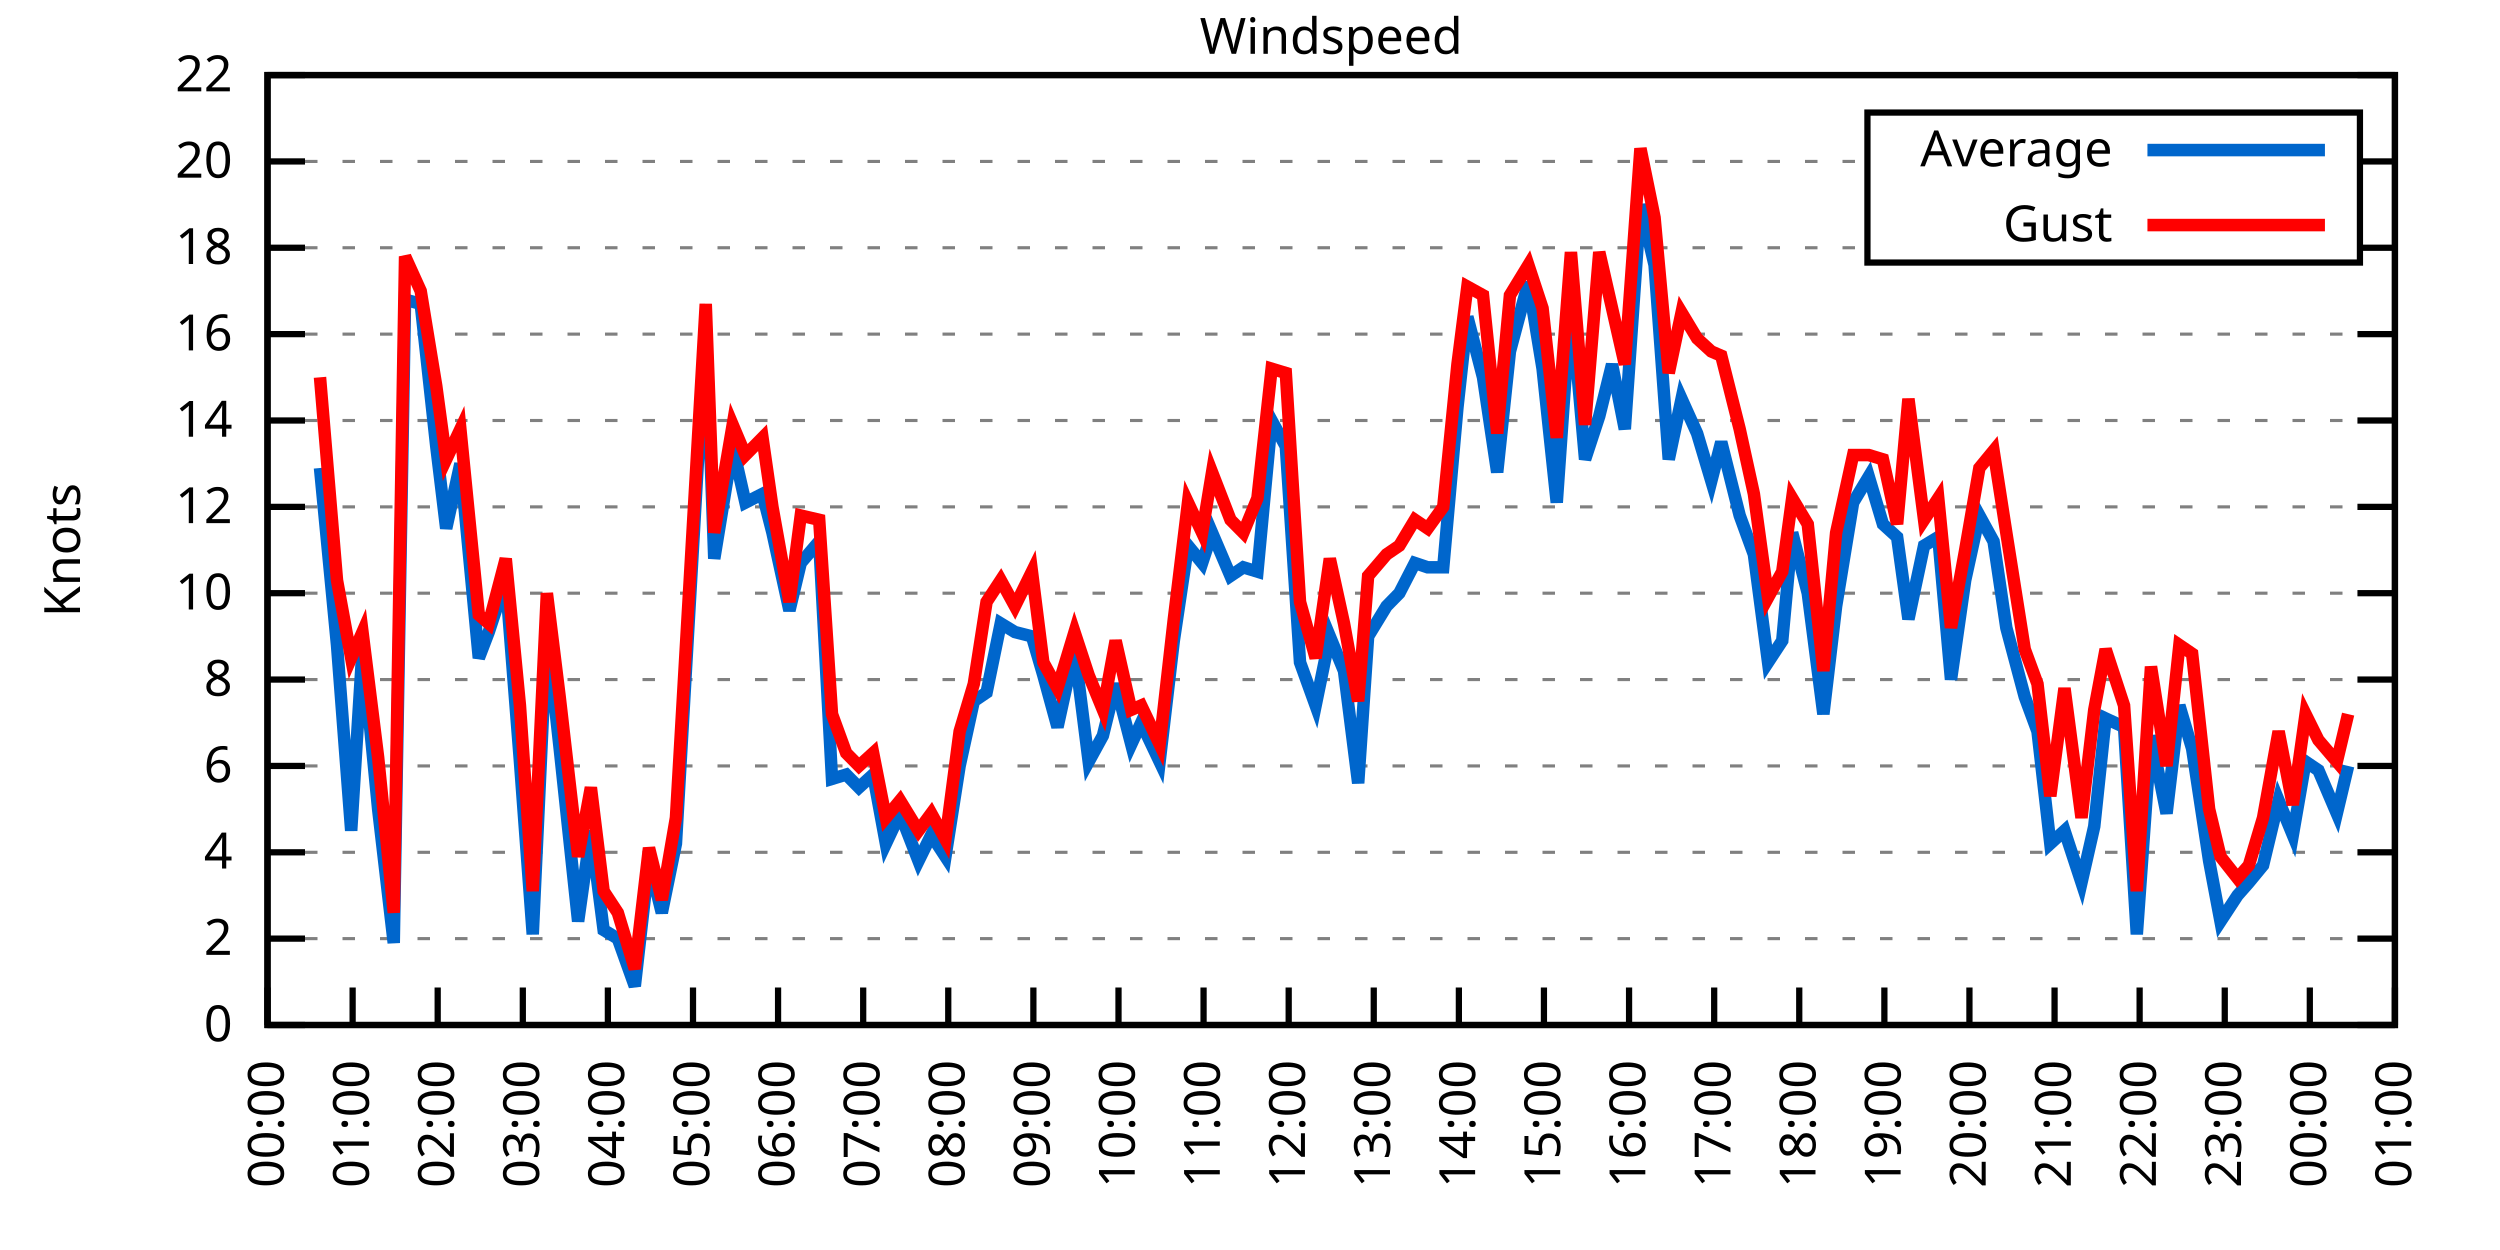
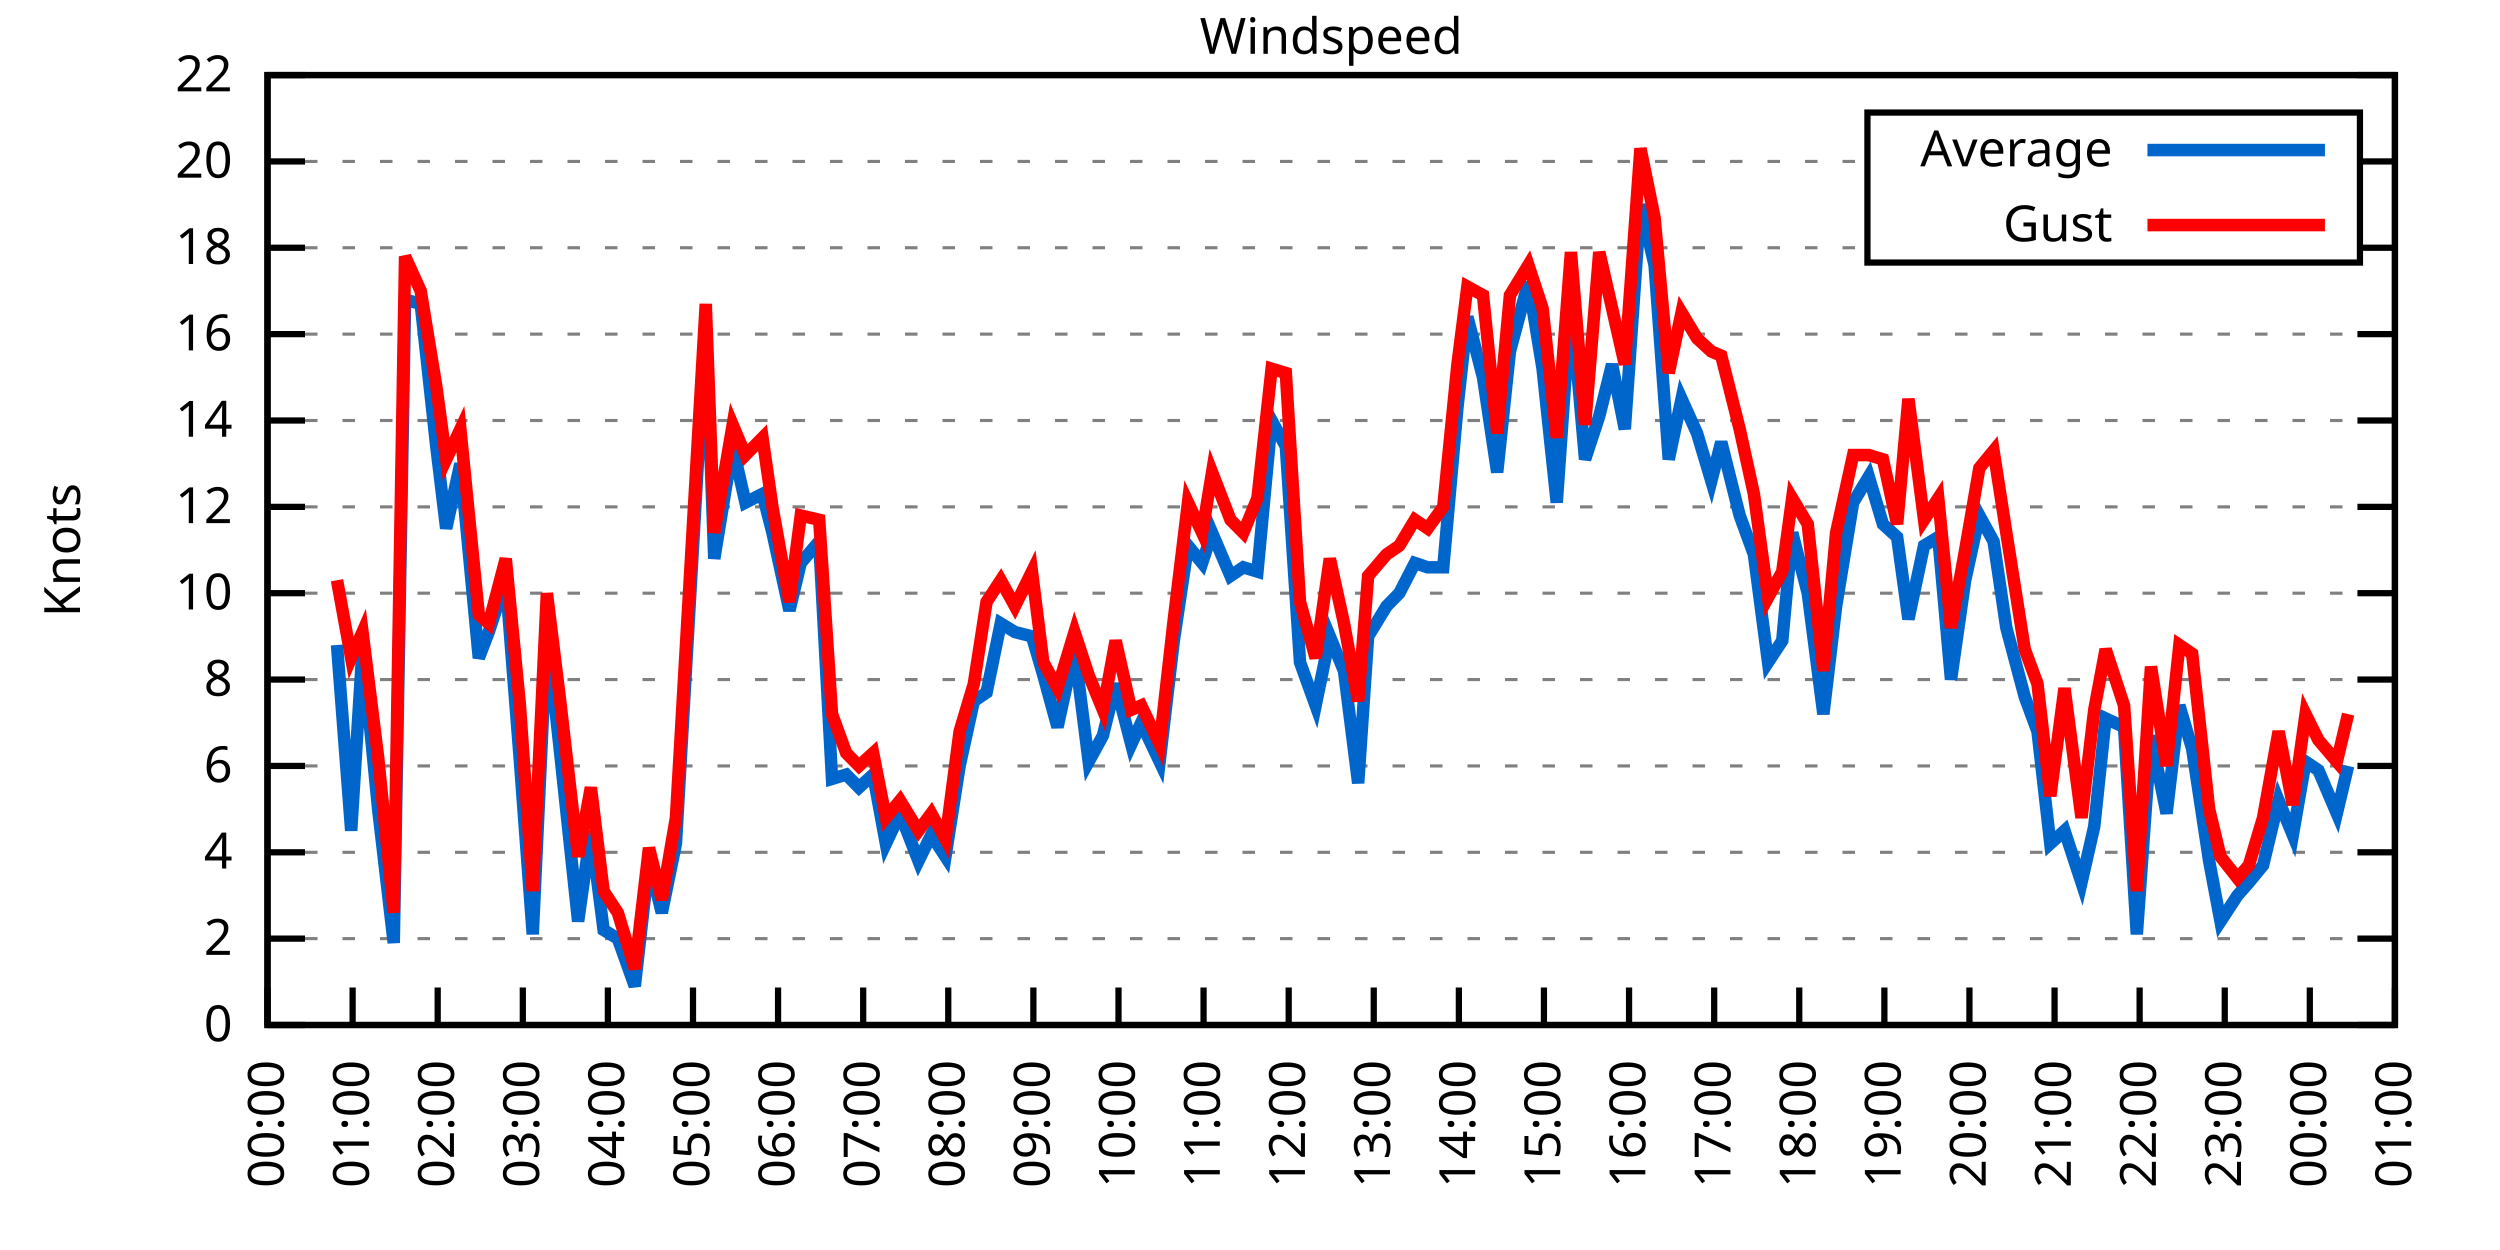
<svg xmlns="http://www.w3.org/2000/svg" xmlns:xlink="http://www.w3.org/1999/xlink" width="400" height="200" viewBox="0 0 400 200">
  <g id="gnuplot_canvas">
    <rect x="0" y="0" width="400" height="200" fill="none" />
    <defs>
      <circle id="gpDot" r="0.5" stroke-width="0.5" stroke="currentColor" />
      <path id="gpPt0" stroke-width="0.333" stroke="currentColor" d="M-1,0 h2 M0,-1 v2" />
      <path id="gpPt1" stroke-width="0.333" stroke="currentColor" d="M-1,-1 L1,1 M1,-1 L-1,1" />
      <path id="gpPt2" stroke-width="0.333" stroke="currentColor" d="M-1,0 L1,0 M0,-1 L0,1 M-1,-1 L1,1 M-1,1 L1,-1" />
      <rect id="gpPt3" stroke-width="0.333" stroke="currentColor" x="-1" y="-1" width="2" height="2" />
      <rect id="gpPt4" stroke-width="0.333" stroke="currentColor" fill="currentColor" x="-1" y="-1" width="2" height="2" />
      <circle id="gpPt5" stroke-width="0.333" stroke="currentColor" cx="0" cy="0" r="1" />
      <use xlink:href="#gpPt5" id="gpPt6" fill="currentColor" stroke="none" />
      <path id="gpPt7" stroke-width="0.333" stroke="currentColor" d="M0,-1.33 L-1.33,0.67 L1.33,0.67 z" />
      <use xlink:href="#gpPt7" id="gpPt8" fill="currentColor" stroke="none" />
      <use xlink:href="#gpPt7" id="gpPt9" stroke="currentColor" transform="rotate(180)" />
      <use xlink:href="#gpPt9" id="gpPt10" fill="currentColor" stroke="none" />
      <use xlink:href="#gpPt3" id="gpPt11" stroke="currentColor" transform="rotate(45)" />
      <use xlink:href="#gpPt11" id="gpPt12" fill="currentColor" stroke="none" />
      <path id="gpPt13" stroke-width="0.333" stroke="currentColor" d="M0,1.330 L1.265,0.411 L0.782,-1.067 L-0.782,-1.076 L-1.265,0.411 z" />
      <use xlink:href="#gpPt13" id="gpPt14" fill="currentColor" stroke="none" />
      <filter id="textbox" filterUnits="objectBoundingBox" x="0" y="0" height="1" width="1">
        <feFlood flood-color="white" flood-opacity="1" result="bgnd" />
        <feComposite in="SourceGraphic" in2="bgnd" operator="atop" />
      </filter>
      <filter id="greybox" filterUnits="objectBoundingBox" x="0" y="0" height="1" width="1">
        <feFlood flood-color="lightgrey" flood-opacity="1" result="grey" />
        <feComposite in="SourceGraphic" in2="grey" operator="atop" />
      </filter>
    </defs>
    <g fill="none" color="white" stroke="currentColor" stroke-width="1.00" stroke-linecap="butt" stroke-linejoin="miter">
</g>
    <g fill="none" color="black" stroke="currentColor" stroke-width="1.00" stroke-linecap="butt" stroke-linejoin="miter">
      <g stroke="none" shape-rendering="crispEdges">
        <polygon fill="rgb(255, 255, 255)" points="42.80,164.00 383.18,164.00 383.18,12.02 42.80,12.02 " />
      </g>
    </g>
    <g fill="none" color="black" stroke="currentColor" stroke-width="1.00" stroke-linecap="butt" stroke-linejoin="miter">
</g>
    <g fill="none" color="black" stroke="black" stroke-width="0.50" stroke-linecap="butt" stroke-linejoin="miter">
</g>
    <g fill="none" color="gray" stroke="currentColor" stroke-width="0.50" stroke-linecap="butt" stroke-linejoin="miter">
      <path stroke="gray" stroke-dasharray="2,4" class="gridline" d="M42.80,164.00 L383.19,164.00  " />
    </g>
    <g fill="none" color="gray" stroke="gray" stroke-width="1.00" stroke-linecap="butt" stroke-linejoin="miter">
</g>
    <g fill="none" color="black" stroke="currentColor" stroke-width="1.00" stroke-linecap="butt" stroke-linejoin="miter">
      <path stroke="black" d="M42.80,164.00 L48.80,164.00 M383.19,164.00 L377.19,164.00  " />
      <g transform="translate(37.20,166.60)" stroke="none" fill="black" font-family="Sans" font-size="8.00" text-anchor="end">
        <text>
          <tspan font-family="Sans"> 0</tspan>
        </text>
      </g>
    </g>
    <g fill="none" color="black" stroke="currentColor" stroke-width="1.00" stroke-linecap="butt" stroke-linejoin="miter">
</g>
    <g fill="none" color="black" stroke="black" stroke-width="0.50" stroke-linecap="butt" stroke-linejoin="miter">
</g>
    <g fill="none" color="gray" stroke="currentColor" stroke-width="0.50" stroke-linecap="butt" stroke-linejoin="miter">
      <path stroke="gray" stroke-dasharray="2,4" class="gridline" d="M42.80,150.18 L383.19,150.18  " />
    </g>
    <g fill="none" color="gray" stroke="gray" stroke-width="1.00" stroke-linecap="butt" stroke-linejoin="miter">
</g>
    <g fill="none" color="black" stroke="currentColor" stroke-width="1.00" stroke-linecap="butt" stroke-linejoin="miter">
      <path stroke="black" d="M42.80,150.18 L48.80,150.18 M383.19,150.18 L377.19,150.18  " />
      <g transform="translate(37.20,152.78)" stroke="none" fill="black" font-family="Sans" font-size="8.00" text-anchor="end">
        <text>
          <tspan font-family="Sans"> 2</tspan>
        </text>
      </g>
    </g>
    <g fill="none" color="black" stroke="currentColor" stroke-width="1.00" stroke-linecap="butt" stroke-linejoin="miter">
</g>
    <g fill="none" color="black" stroke="black" stroke-width="0.50" stroke-linecap="butt" stroke-linejoin="miter">
</g>
    <g fill="none" color="gray" stroke="currentColor" stroke-width="0.50" stroke-linecap="butt" stroke-linejoin="miter">
      <path stroke="gray" stroke-dasharray="2,4" class="gridline" d="M42.80,136.37 L383.19,136.37  " />
    </g>
    <g fill="none" color="gray" stroke="gray" stroke-width="1.00" stroke-linecap="butt" stroke-linejoin="miter">
</g>
    <g fill="none" color="black" stroke="currentColor" stroke-width="1.00" stroke-linecap="butt" stroke-linejoin="miter">
      <path stroke="black" d="M42.80,136.37 L48.80,136.37 M383.19,136.37 L377.19,136.37  " />
      <g transform="translate(37.20,138.97)" stroke="none" fill="black" font-family="Sans" font-size="8.00" text-anchor="end">
        <text>
          <tspan font-family="Sans"> 4</tspan>
        </text>
      </g>
    </g>
    <g fill="none" color="black" stroke="currentColor" stroke-width="1.00" stroke-linecap="butt" stroke-linejoin="miter">
</g>
    <g fill="none" color="black" stroke="black" stroke-width="0.50" stroke-linecap="butt" stroke-linejoin="miter">
</g>
    <g fill="none" color="gray" stroke="currentColor" stroke-width="0.50" stroke-linecap="butt" stroke-linejoin="miter">
      <path stroke="gray" stroke-dasharray="2,4" class="gridline" d="M42.80,122.55 L383.19,122.55  " />
    </g>
    <g fill="none" color="gray" stroke="gray" stroke-width="1.00" stroke-linecap="butt" stroke-linejoin="miter">
</g>
    <g fill="none" color="black" stroke="currentColor" stroke-width="1.00" stroke-linecap="butt" stroke-linejoin="miter">
      <path stroke="black" d="M42.80,122.55 L48.80,122.55 M383.19,122.55 L377.19,122.55  " />
      <g transform="translate(37.20,125.15)" stroke="none" fill="black" font-family="Sans" font-size="8.00" text-anchor="end">
        <text>
          <tspan font-family="Sans"> 6</tspan>
        </text>
      </g>
    </g>
    <g fill="none" color="black" stroke="currentColor" stroke-width="1.00" stroke-linecap="butt" stroke-linejoin="miter">
</g>
    <g fill="none" color="black" stroke="black" stroke-width="0.50" stroke-linecap="butt" stroke-linejoin="miter">
</g>
    <g fill="none" color="gray" stroke="currentColor" stroke-width="0.50" stroke-linecap="butt" stroke-linejoin="miter">
      <path stroke="gray" stroke-dasharray="2,4" class="gridline" d="M42.80,108.73 L383.19,108.73  " />
    </g>
    <g fill="none" color="gray" stroke="gray" stroke-width="1.00" stroke-linecap="butt" stroke-linejoin="miter">
</g>
    <g fill="none" color="black" stroke="currentColor" stroke-width="1.00" stroke-linecap="butt" stroke-linejoin="miter">
      <path stroke="black" d="M42.80,108.73 L48.80,108.73 M383.19,108.73 L377.19,108.73  " />
      <g transform="translate(37.20,111.33)" stroke="none" fill="black" font-family="Sans" font-size="8.00" text-anchor="end">
        <text>
          <tspan font-family="Sans"> 8</tspan>
        </text>
      </g>
    </g>
    <g fill="none" color="black" stroke="currentColor" stroke-width="1.00" stroke-linecap="butt" stroke-linejoin="miter">
</g>
    <g fill="none" color="black" stroke="black" stroke-width="0.50" stroke-linecap="butt" stroke-linejoin="miter">
</g>
    <g fill="none" color="gray" stroke="currentColor" stroke-width="0.50" stroke-linecap="butt" stroke-linejoin="miter">
      <path stroke="gray" stroke-dasharray="2,4" class="gridline" d="M42.80,94.91 L383.19,94.91  " />
    </g>
    <g fill="none" color="gray" stroke="gray" stroke-width="1.00" stroke-linecap="butt" stroke-linejoin="miter">
</g>
    <g fill="none" color="black" stroke="currentColor" stroke-width="1.00" stroke-linecap="butt" stroke-linejoin="miter">
      <path stroke="black" d="M42.80,94.91 L48.80,94.91 M383.19,94.91 L377.19,94.91  " />
      <g transform="translate(37.20,97.51)" stroke="none" fill="black" font-family="Sans" font-size="8.00" text-anchor="end">
        <text>
          <tspan font-family="Sans"> 10</tspan>
        </text>
      </g>
    </g>
    <g fill="none" color="black" stroke="currentColor" stroke-width="1.00" stroke-linecap="butt" stroke-linejoin="miter">
</g>
    <g fill="none" color="black" stroke="black" stroke-width="0.50" stroke-linecap="butt" stroke-linejoin="miter">
</g>
    <g fill="none" color="gray" stroke="currentColor" stroke-width="0.50" stroke-linecap="butt" stroke-linejoin="miter">
      <path stroke="gray" stroke-dasharray="2,4" class="gridline" d="M42.80,81.10 L383.19,81.10  " />
    </g>
    <g fill="none" color="gray" stroke="gray" stroke-width="1.00" stroke-linecap="butt" stroke-linejoin="miter">
</g>
    <g fill="none" color="black" stroke="currentColor" stroke-width="1.00" stroke-linecap="butt" stroke-linejoin="miter">
      <path stroke="black" d="M42.80,81.10 L48.80,81.10 M383.19,81.10 L377.19,81.10  " />
      <g transform="translate(37.20,83.70)" stroke="none" fill="black" font-family="Sans" font-size="8.00" text-anchor="end">
        <text>
          <tspan font-family="Sans"> 12</tspan>
        </text>
      </g>
    </g>
    <g fill="none" color="black" stroke="currentColor" stroke-width="1.00" stroke-linecap="butt" stroke-linejoin="miter">
</g>
    <g fill="none" color="black" stroke="black" stroke-width="0.50" stroke-linecap="butt" stroke-linejoin="miter">
</g>
    <g fill="none" color="gray" stroke="currentColor" stroke-width="0.50" stroke-linecap="butt" stroke-linejoin="miter">
      <path stroke="gray" stroke-dasharray="2,4" class="gridline" d="M42.80,67.28 L383.19,67.28  " />
    </g>
    <g fill="none" color="gray" stroke="gray" stroke-width="1.00" stroke-linecap="butt" stroke-linejoin="miter">
</g>
    <g fill="none" color="black" stroke="currentColor" stroke-width="1.00" stroke-linecap="butt" stroke-linejoin="miter">
      <path stroke="black" d="M42.80,67.28 L48.80,67.28 M383.19,67.28 L377.19,67.28  " />
      <g transform="translate(37.20,69.88)" stroke="none" fill="black" font-family="Sans" font-size="8.00" text-anchor="end">
        <text>
          <tspan font-family="Sans"> 14</tspan>
        </text>
      </g>
    </g>
    <g fill="none" color="black" stroke="currentColor" stroke-width="1.00" stroke-linecap="butt" stroke-linejoin="miter">
</g>
    <g fill="none" color="black" stroke="black" stroke-width="0.50" stroke-linecap="butt" stroke-linejoin="miter">
</g>
    <g fill="none" color="gray" stroke="currentColor" stroke-width="0.50" stroke-linecap="butt" stroke-linejoin="miter">
      <path stroke="gray" stroke-dasharray="2,4" class="gridline" d="M42.80,53.46 L383.19,53.46  " />
    </g>
    <g fill="none" color="gray" stroke="gray" stroke-width="1.00" stroke-linecap="butt" stroke-linejoin="miter">
</g>
    <g fill="none" color="black" stroke="currentColor" stroke-width="1.00" stroke-linecap="butt" stroke-linejoin="miter">
      <path stroke="black" d="M42.80,53.46 L48.80,53.46 M383.19,53.46 L377.19,53.46  " />
      <g transform="translate(37.20,56.06)" stroke="none" fill="black" font-family="Sans" font-size="8.00" text-anchor="end">
        <text>
          <tspan font-family="Sans"> 16</tspan>
        </text>
      </g>
    </g>
    <g fill="none" color="black" stroke="currentColor" stroke-width="1.00" stroke-linecap="butt" stroke-linejoin="miter">
</g>
    <g fill="none" color="black" stroke="black" stroke-width="0.50" stroke-linecap="butt" stroke-linejoin="miter">
</g>
    <g fill="none" color="gray" stroke="currentColor" stroke-width="0.50" stroke-linecap="butt" stroke-linejoin="miter">
      <path stroke="gray" stroke-dasharray="2,4" class="gridline" d="M42.80,39.64 L298.79,39.64 M377.59,39.64 L383.19,39.64  " />
    </g>
    <g fill="none" color="gray" stroke="gray" stroke-width="1.00" stroke-linecap="butt" stroke-linejoin="miter">
</g>
    <g fill="none" color="black" stroke="currentColor" stroke-width="1.00" stroke-linecap="butt" stroke-linejoin="miter">
      <path stroke="black" d="M42.80,39.64 L48.80,39.64 M383.19,39.64 L377.19,39.64  " />
      <g transform="translate(37.20,42.24)" stroke="none" fill="black" font-family="Sans" font-size="8.00" text-anchor="end">
        <text>
          <tspan font-family="Sans"> 18</tspan>
        </text>
      </g>
    </g>
    <g fill="none" color="black" stroke="currentColor" stroke-width="1.00" stroke-linecap="butt" stroke-linejoin="miter">
</g>
    <g fill="none" color="black" stroke="black" stroke-width="0.50" stroke-linecap="butt" stroke-linejoin="miter">
</g>
    <g fill="none" color="gray" stroke="currentColor" stroke-width="0.50" stroke-linecap="butt" stroke-linejoin="miter">
      <path stroke="gray" stroke-dasharray="2,4" class="gridline" d="M42.80,25.83 L298.79,25.83 M377.59,25.83 L383.19,25.83  " />
    </g>
    <g fill="none" color="gray" stroke="gray" stroke-width="1.00" stroke-linecap="butt" stroke-linejoin="miter">
</g>
    <g fill="none" color="black" stroke="currentColor" stroke-width="1.00" stroke-linecap="butt" stroke-linejoin="miter">
      <path stroke="black" d="M42.80,25.83 L48.80,25.83 M383.19,25.83 L377.19,25.83  " />
      <g transform="translate(37.20,28.43)" stroke="none" fill="black" font-family="Sans" font-size="8.00" text-anchor="end">
        <text>
          <tspan font-family="Sans"> 20</tspan>
        </text>
      </g>
    </g>
    <g fill="none" color="black" stroke="currentColor" stroke-width="1.00" stroke-linecap="butt" stroke-linejoin="miter">
</g>
    <g fill="none" color="black" stroke="black" stroke-width="0.50" stroke-linecap="butt" stroke-linejoin="miter">
</g>
    <g fill="none" color="gray" stroke="currentColor" stroke-width="0.50" stroke-linecap="butt" stroke-linejoin="miter">
      <path stroke="gray" stroke-dasharray="2,4" class="gridline" d="M42.80,12.01 L383.19,12.01  " />
    </g>
    <g fill="none" color="gray" stroke="gray" stroke-width="1.00" stroke-linecap="butt" stroke-linejoin="miter">
</g>
    <g fill="none" color="black" stroke="currentColor" stroke-width="1.00" stroke-linecap="butt" stroke-linejoin="miter">
      <path stroke="black" d="M42.80,12.01 L48.80,12.01 M383.19,12.01 L377.19,12.01  " />
      <g transform="translate(37.20,14.61)" stroke="none" fill="black" font-family="Sans" font-size="8.00" text-anchor="end">
        <text>
          <tspan font-family="Sans"> 22</tspan>
        </text>
      </g>
    </g>
    <g fill="none" color="black" stroke="currentColor" stroke-width="1.00" stroke-linecap="butt" stroke-linejoin="miter">
      <path stroke="black" d="M42.80,164.00 L42.80,158.00  " />
      <g transform="translate(45.40,169.60) rotate(270.00)" stroke="none" fill="black" font-family="Sans" font-size="8.00" text-anchor="end">
        <text>
          <tspan font-family="Sans">00:00</tspan>
        </text>
      </g>
    </g>
    <g fill="none" color="black" stroke="currentColor" stroke-width="1.00" stroke-linecap="butt" stroke-linejoin="miter">
      <path stroke="black" d="M56.42,164.00 L56.42,158.00  " />
      <g transform="translate(59.02,169.60) rotate(270.00)" stroke="none" fill="black" font-family="Sans" font-size="8.00" text-anchor="end">
        <text>
          <tspan font-family="Sans">01:00</tspan>
        </text>
      </g>
    </g>
    <g fill="none" color="black" stroke="currentColor" stroke-width="1.00" stroke-linecap="butt" stroke-linejoin="miter">
      <path stroke="black" d="M70.03,164.00 L70.03,158.00  " />
      <g transform="translate(72.63,169.60) rotate(270.00)" stroke="none" fill="black" font-family="Sans" font-size="8.00" text-anchor="end">
        <text>
          <tspan font-family="Sans">02:00</tspan>
        </text>
      </g>
    </g>
    <g fill="none" color="black" stroke="currentColor" stroke-width="1.00" stroke-linecap="butt" stroke-linejoin="miter">
      <path stroke="black" d="M83.65,164.00 L83.65,158.00  " />
      <g transform="translate(86.25,169.60) rotate(270.00)" stroke="none" fill="black" font-family="Sans" font-size="8.00" text-anchor="end">
        <text>
          <tspan font-family="Sans">03:00</tspan>
        </text>
      </g>
    </g>
    <g fill="none" color="black" stroke="currentColor" stroke-width="1.00" stroke-linecap="butt" stroke-linejoin="miter">
      <path stroke="black" d="M97.26,164.00 L97.26,158.00  " />
      <g transform="translate(99.86,169.60) rotate(270.00)" stroke="none" fill="black" font-family="Sans" font-size="8.00" text-anchor="end">
        <text>
          <tspan font-family="Sans">04:00</tspan>
        </text>
      </g>
    </g>
    <g fill="none" color="black" stroke="currentColor" stroke-width="1.00" stroke-linecap="butt" stroke-linejoin="miter">
      <path stroke="black" d="M110.88,164.00 L110.88,158.00  " />
      <g transform="translate(113.48,169.60) rotate(270.00)" stroke="none" fill="black" font-family="Sans" font-size="8.00" text-anchor="end">
        <text>
          <tspan font-family="Sans">05:00</tspan>
        </text>
      </g>
    </g>
    <g fill="none" color="black" stroke="currentColor" stroke-width="1.00" stroke-linecap="butt" stroke-linejoin="miter">
      <path stroke="black" d="M124.49,164.00 L124.49,158.00  " />
      <g transform="translate(127.09,169.60) rotate(270.00)" stroke="none" fill="black" font-family="Sans" font-size="8.00" text-anchor="end">
        <text>
          <tspan font-family="Sans">06:00</tspan>
        </text>
      </g>
    </g>
    <g fill="none" color="black" stroke="currentColor" stroke-width="1.00" stroke-linecap="butt" stroke-linejoin="miter">
      <path stroke="black" d="M138.11,164.00 L138.11,158.00  " />
      <g transform="translate(140.71,169.60) rotate(270.00)" stroke="none" fill="black" font-family="Sans" font-size="8.00" text-anchor="end">
        <text>
          <tspan font-family="Sans">07:00</tspan>
        </text>
      </g>
    </g>
    <g fill="none" color="black" stroke="currentColor" stroke-width="1.00" stroke-linecap="butt" stroke-linejoin="miter">
      <path stroke="black" d="M151.72,164.00 L151.72,158.00  " />
      <g transform="translate(154.32,169.60) rotate(270.00)" stroke="none" fill="black" font-family="Sans" font-size="8.00" text-anchor="end">
        <text>
          <tspan font-family="Sans">08:00</tspan>
        </text>
      </g>
    </g>
    <g fill="none" color="black" stroke="currentColor" stroke-width="1.00" stroke-linecap="butt" stroke-linejoin="miter">
      <path stroke="black" d="M165.34,164.00 L165.34,158.00  " />
      <g transform="translate(167.94,169.60) rotate(270.00)" stroke="none" fill="black" font-family="Sans" font-size="8.00" text-anchor="end">
        <text>
          <tspan font-family="Sans">09:00</tspan>
        </text>
      </g>
    </g>
    <g fill="none" color="black" stroke="currentColor" stroke-width="1.00" stroke-linecap="butt" stroke-linejoin="miter">
      <path stroke="black" d="M178.96,164.00 L178.96,158.00  " />
      <g transform="translate(181.56,169.60) rotate(270.00)" stroke="none" fill="black" font-family="Sans" font-size="8.00" text-anchor="end">
        <text>
          <tspan font-family="Sans">10:00</tspan>
        </text>
      </g>
    </g>
    <g fill="none" color="black" stroke="currentColor" stroke-width="1.00" stroke-linecap="butt" stroke-linejoin="miter">
      <path stroke="black" d="M192.57,164.00 L192.57,158.00  " />
      <g transform="translate(195.17,169.60) rotate(270.00)" stroke="none" fill="black" font-family="Sans" font-size="8.00" text-anchor="end">
        <text>
          <tspan font-family="Sans">11:00</tspan>
        </text>
      </g>
    </g>
    <g fill="none" color="black" stroke="currentColor" stroke-width="1.00" stroke-linecap="butt" stroke-linejoin="miter">
      <path stroke="black" d="M206.19,164.00 L206.19,158.00  " />
      <g transform="translate(208.79,169.60) rotate(270.00)" stroke="none" fill="black" font-family="Sans" font-size="8.00" text-anchor="end">
        <text>
          <tspan font-family="Sans">12:00</tspan>
        </text>
      </g>
    </g>
    <g fill="none" color="black" stroke="currentColor" stroke-width="1.00" stroke-linecap="butt" stroke-linejoin="miter">
      <path stroke="black" d="M219.80,164.00 L219.80,158.00  " />
      <g transform="translate(222.40,169.60) rotate(270.00)" stroke="none" fill="black" font-family="Sans" font-size="8.00" text-anchor="end">
        <text>
          <tspan font-family="Sans">13:00</tspan>
        </text>
      </g>
    </g>
    <g fill="none" color="black" stroke="currentColor" stroke-width="1.00" stroke-linecap="butt" stroke-linejoin="miter">
      <path stroke="black" d="M233.42,164.00 L233.42,158.00  " />
      <g transform="translate(236.02,169.60) rotate(270.00)" stroke="none" fill="black" font-family="Sans" font-size="8.00" text-anchor="end">
        <text>
          <tspan font-family="Sans">14:00</tspan>
        </text>
      </g>
    </g>
    <g fill="none" color="black" stroke="currentColor" stroke-width="1.00" stroke-linecap="butt" stroke-linejoin="miter">
      <path stroke="black" d="M247.03,164.00 L247.03,158.00  " />
      <g transform="translate(249.63,169.60) rotate(270.00)" stroke="none" fill="black" font-family="Sans" font-size="8.00" text-anchor="end">
        <text>
          <tspan font-family="Sans">15:00</tspan>
        </text>
      </g>
    </g>
    <g fill="none" color="black" stroke="currentColor" stroke-width="1.00" stroke-linecap="butt" stroke-linejoin="miter">
      <path stroke="black" d="M260.65,164.00 L260.65,158.00  " />
      <g transform="translate(263.25,169.60) rotate(270.00)" stroke="none" fill="black" font-family="Sans" font-size="8.00" text-anchor="end">
        <text>
          <tspan font-family="Sans">16:00</tspan>
        </text>
      </g>
    </g>
    <g fill="none" color="black" stroke="currentColor" stroke-width="1.00" stroke-linecap="butt" stroke-linejoin="miter">
      <path stroke="black" d="M274.27,164.00 L274.27,158.00  " />
      <g transform="translate(276.87,169.60) rotate(270.00)" stroke="none" fill="black" font-family="Sans" font-size="8.00" text-anchor="end">
        <text>
          <tspan font-family="Sans">17:00</tspan>
        </text>
      </g>
    </g>
    <g fill="none" color="black" stroke="currentColor" stroke-width="1.00" stroke-linecap="butt" stroke-linejoin="miter">
      <path stroke="black" d="M287.88,164.00 L287.88,158.00  " />
      <g transform="translate(290.48,169.60) rotate(270.00)" stroke="none" fill="black" font-family="Sans" font-size="8.00" text-anchor="end">
        <text>
          <tspan font-family="Sans">18:00</tspan>
        </text>
      </g>
    </g>
    <g fill="none" color="black" stroke="currentColor" stroke-width="1.00" stroke-linecap="butt" stroke-linejoin="miter">
      <path stroke="black" d="M301.50,164.00 L301.50,158.00  " />
      <g transform="translate(304.10,169.60) rotate(270.00)" stroke="none" fill="black" font-family="Sans" font-size="8.00" text-anchor="end">
        <text>
          <tspan font-family="Sans">19:00</tspan>
        </text>
      </g>
    </g>
    <g fill="none" color="black" stroke="currentColor" stroke-width="1.00" stroke-linecap="butt" stroke-linejoin="miter">
      <path stroke="black" d="M315.11,164.00 L315.11,158.00  " />
      <g transform="translate(317.71,169.60) rotate(270.00)" stroke="none" fill="black" font-family="Sans" font-size="8.00" text-anchor="end">
        <text>
          <tspan font-family="Sans">20:00</tspan>
        </text>
      </g>
    </g>
    <g fill="none" color="black" stroke="currentColor" stroke-width="1.00" stroke-linecap="butt" stroke-linejoin="miter">
      <path stroke="black" d="M328.73,164.00 L328.73,158.00  " />
      <g transform="translate(331.33,169.60) rotate(270.00)" stroke="none" fill="black" font-family="Sans" font-size="8.00" text-anchor="end">
        <text>
          <tspan font-family="Sans">21:00</tspan>
        </text>
      </g>
    </g>
    <g fill="none" color="black" stroke="currentColor" stroke-width="1.00" stroke-linecap="butt" stroke-linejoin="miter">
      <path stroke="black" d="M342.34,164.00 L342.34,158.00  " />
      <g transform="translate(344.94,169.60) rotate(270.00)" stroke="none" fill="black" font-family="Sans" font-size="8.00" text-anchor="end">
        <text>
          <tspan font-family="Sans">22:00</tspan>
        </text>
      </g>
    </g>
    <g fill="none" color="black" stroke="currentColor" stroke-width="1.00" stroke-linecap="butt" stroke-linejoin="miter">
      <path stroke="black" d="M355.96,164.00 L355.96,158.00  " />
      <g transform="translate(358.56,169.60) rotate(270.00)" stroke="none" fill="black" font-family="Sans" font-size="8.00" text-anchor="end">
        <text>
          <tspan font-family="Sans">23:00</tspan>
        </text>
      </g>
    </g>
    <g fill="none" color="black" stroke="currentColor" stroke-width="1.00" stroke-linecap="butt" stroke-linejoin="miter">
      <path stroke="black" d="M369.57,164.00 L369.57,158.00  " />
      <g transform="translate(372.17,169.60) rotate(270.00)" stroke="none" fill="black" font-family="Sans" font-size="8.00" text-anchor="end">
        <text>
          <tspan font-family="Sans">00:00</tspan>
        </text>
      </g>
    </g>
    <g fill="none" color="black" stroke="currentColor" stroke-width="1.00" stroke-linecap="butt" stroke-linejoin="miter">
      <path stroke="black" d="M383.19,164.00 L383.19,158.00  " />
      <g transform="translate(385.79,169.60) rotate(270.00)" stroke="none" fill="black" font-family="Sans" font-size="8.00" text-anchor="end">
        <text>
          <tspan font-family="Sans">01:00</tspan>
        </text>
      </g>
    </g>
    <g fill="none" color="black" stroke="currentColor" stroke-width="1.00" stroke-linecap="butt" stroke-linejoin="miter">
</g>
    <g fill="none" color="black" stroke="currentColor" stroke-width="1.00" stroke-linecap="butt" stroke-linejoin="miter">
      <path stroke="black" d="M42.80,12.01 L42.80,164.00 L383.19,164.00 L383.19,12.01 L42.80,12.01 Z  " />
    </g>
    <g fill="none" color="black" stroke="currentColor" stroke-width="1.00" stroke-linecap="butt" stroke-linejoin="miter">
</g>
    <g fill="none" color="black" stroke="currentColor" stroke-width="1.00" stroke-linecap="butt" stroke-linejoin="miter">
      <path stroke="black" d="M298.79,42.01 L298.79,18.01 L377.59,18.01 L377.59,42.01 L298.79,42.01 Z  " />
    </g>
    <g id="Windspeed_plot_1">
      <g fill="none" color="white" stroke="black" stroke-width="2.00" stroke-linecap="butt" stroke-linejoin="miter">
</g>
      <g fill="none" color="black" stroke="currentColor" stroke-width="2.00" stroke-linecap="butt" stroke-linejoin="miter">
        <g transform="translate(337.99,26.61)" stroke="none" fill="black" font-family="Sans" font-size="8.00" text-anchor="end">
          <text>
            <tspan font-family="Sans">Average</tspan>
          </text>
        </g>
      </g>
      <g fill="none" color="black" stroke="currentColor" stroke-width="2.00" stroke-linecap="butt" stroke-linejoin="miter">
-         <path stroke="rgb(  0, 102, 204)" d="M343.59,24.01 L371.99,24.01 M51.20,74.88 L53.92,103.20 L56.19,132.91 L58.00,103.89 L60.50,129.46 L63.00,150.87   L64.81,47.93 L67.31,48.63 L69.80,71.42 L71.39,84.55 L73.66,74.19 L76.61,105.28 L78.20,101.13 L80.92,92.84   L83.19,121.86 L85.24,149.49 L87.50,101.13 L89.55,119.78 L92.50,147.42 L94.54,132.91 L96.58,148.80 L98.85,150.18   L101.57,157.78 L103.84,137.75 L105.89,146.04 L108.15,134.98 L112.92,52.08 L114.28,89.39 L117.23,71.42 L119.27,80.41   L122.00,79.02 L123.59,85.24 L126.31,97.68 L128.12,90.08 L131.07,86.62 L133.12,124.62 L135.39,123.93 L137.43,126.00   L139.70,123.93 L141.74,134.98 L144.01,130.15 L146.96,137.75 L149.00,133.60 L151.27,137.06 L153.54,122.55 L155.81,112.19   L157.85,110.80 L160.12,99.75 L162.39,101.13 L165.11,101.82 L166.93,108.04 L169.20,116.33 L171.92,103.89 L174.19,121.86   L176.46,117.71 L178.50,109.42 L181.00,119.09 L182.59,115.64 L185.54,121.86 L187.81,102.51 L190.08,87.31 L192.34,90.08   L193.93,85.24 L196.88,92.15 L198.93,90.77 L201.19,91.46 L203.46,67.28 L205.73,71.42 L208.00,105.97 L210.50,112.88   L212.77,101.82 L215.04,107.35 L217.31,125.31 L218.90,101.82 L221.85,96.99 L223.89,94.91 L226.38,90.08 L228.43,90.77   L230.92,90.77 L233.19,65.21 L234.78,50.70 L237.28,60.37 L239.55,75.57 L241.59,56.23 L244.54,45.17 L246.81,58.99   L249.08,80.41 L251.35,47.93 L253.61,73.50 L255.88,66.59 L257.93,58.30 L259.97,68.66 L262.47,32.74 L264.73,42.41   L267.00,73.50 L269.05,63.82 L271.54,69.35 L273.81,76.95 L275.40,70.73 L278.35,82.48 L280.62,88.70 L282.89,105.97   L285.16,102.51 L286.75,85.24 L289.24,94.91 L291.74,114.26 L293.78,96.99 L296.50,80.41 L299.00,76.26 L301.27,83.86   L303.54,85.93 L305.35,99.06 L307.85,87.31 L310.12,85.93 L312.16,108.73 L314.43,92.84 L316.70,82.48 L318.97,86.62   L321.01,100.44 L323.96,111.49 L326.00,117.02 L328.05,134.98 L330.32,132.91 L333.04,141.20 L335.08,132.22 L336.90,114.95   L339.85,116.33 L341.89,149.49 L344.16,117.71 L346.65,130.15 L348.70,112.88 L350.74,119.78 L353.46,137.75 L355.28,147.42   L358.00,143.27 L359.82,141.20 L362.09,138.44 L364.58,128.08 L366.85,133.60 L368.89,121.86 L370.94,123.24 L373.89,130.15   L375.70,122.55  " />
+         <path stroke="rgb(  0, 102, 204)" d="M343.59,24.01 L371.99,24.01 M53.92,103.20 L56.19,132.91 L58.00,103.89 L60.50,129.46 L63.00,150.87 L64.81,47.93   L67.31,48.63 L69.80,71.42 L71.39,84.55 L73.66,74.19 L76.61,105.28 L78.20,101.13 L80.92,92.84 L83.19,121.86   L85.24,149.49 L87.50,101.13 L89.55,119.78 L92.50,147.42 L94.54,132.91 L96.58,148.80 L98.85,150.18 L101.57,157.78   L103.84,137.75 L105.89,146.04 L108.15,134.98 L112.92,52.08 L114.28,89.39 L117.23,71.42 L119.27,80.41 L122.00,79.02   L123.59,85.24 L126.31,97.68 L128.12,90.08 L131.07,86.62 L133.12,124.62 L135.39,123.93 L137.43,126.00 L139.70,123.93   L141.74,134.98 L144.01,130.15 L146.96,137.75 L149.00,133.60 L151.27,137.06 L153.54,122.55 L155.81,112.19 L157.85,110.80   L160.12,99.75 L162.39,101.13 L165.11,101.82 L166.93,108.04 L169.20,116.33 L171.92,103.89 L174.19,121.86 L176.46,117.71   L178.50,109.42 L181.00,119.09 L182.59,115.64 L185.54,121.86 L187.81,102.51 L190.08,87.31 L192.34,90.08 L193.93,85.24   L196.88,92.15 L198.93,90.77 L201.19,91.46 L203.46,67.28 L205.73,71.42 L208.00,105.97 L210.50,112.88 L212.77,101.82   L215.04,107.35 L217.31,125.31 L218.90,101.82 L221.85,96.99 L223.89,94.91 L226.38,90.08 L228.43,90.77 L230.92,90.77   L233.19,65.21 L234.78,50.70 L237.28,60.37 L239.55,75.57 L241.59,56.23 L244.54,45.17 L246.81,58.99 L249.08,80.41   L251.35,47.93 L253.61,73.50 L255.88,66.59 L257.93,58.30 L259.97,68.66 L262.47,32.74 L264.73,42.41 L267.00,73.50   L269.05,63.82 L271.54,69.35 L273.81,76.95 L275.40,70.73 L278.35,82.48 L280.62,88.70 L282.89,105.97 L285.16,102.51   L286.75,85.24 L289.24,94.91 L291.74,114.26 L293.78,96.99 L296.50,80.41 L299.00,76.26 L301.27,83.86 L303.54,85.93   L305.35,99.06 L307.85,87.31 L310.12,85.93 L312.16,108.73 L314.43,92.84 L316.70,82.48 L318.97,86.62 L321.01,100.44   L323.96,111.49 L326.00,117.02 L328.05,134.98 L330.32,132.91 L333.04,141.20 L335.08,132.22 L336.90,114.95 L339.85,116.33   L341.89,149.49 L344.16,117.71 L346.65,130.15 L348.70,112.88 L350.74,119.78 L353.46,137.75 L355.28,147.42 L358.00,143.27   L359.82,141.20 L362.09,138.44 L364.58,128.08 L366.85,133.60 L368.89,121.86 L370.94,123.24 L373.89,130.15 L375.70,122.55    " />
      </g>
    </g>
    <g id="Windspeed_plot_2">
      <g fill="none" color="black" stroke="currentColor" stroke-width="2.00" stroke-linecap="butt" stroke-linejoin="miter">
        <g transform="translate(337.99,38.61)" stroke="none" fill="black" font-family="Sans" font-size="8.00" text-anchor="end">
          <text>
            <tspan font-family="Sans">Gust</tspan>
          </text>
        </g>
      </g>
      <g fill="none" color="black" stroke="currentColor" stroke-width="2.00" stroke-linecap="butt" stroke-linejoin="miter">
-         <path stroke="rgb(255,   0,   0)" d="M343.59,36.01 L371.99,36.01 M51.20,60.37 L53.92,92.84 L56.19,105.28 L58.00,101.13 L60.50,121.17 L63.00,146.04   L64.81,41.03 L67.31,46.55 L69.80,61.75 L71.39,73.50 L73.66,68.66 L76.61,98.37 L78.20,99.75 L80.92,89.39   L83.19,112.88 L85.24,142.58 L87.50,94.91 L89.55,111.49 L92.50,137.06 L94.54,126.00 L96.58,142.58 L98.85,146.04   L101.57,155.02 L103.84,135.67 L105.89,143.96 L108.15,130.84 L112.92,48.63 L114.28,85.24 L117.23,67.97 L119.27,72.81   L122.00,70.04 L123.59,81.10 L126.31,96.30 L128.12,82.48 L131.07,83.17 L133.12,114.26 L135.39,120.48 L137.43,122.55   L139.70,120.48 L141.74,130.84 L144.01,128.08 L146.96,132.91 L149.00,130.15 L151.27,134.29 L153.54,117.02 L155.81,109.42   L157.85,96.30 L160.12,92.84 L162.39,96.99 L165.11,91.46 L166.93,105.97 L169.20,110.11 L171.92,101.13 L174.19,108.04   L176.46,113.57 L178.50,102.51 L181.00,113.57 L182.59,112.88 L185.54,119.09 L187.81,99.06 L190.08,80.41 L192.34,85.24   L193.93,75.57 L196.88,83.17 L198.93,85.24 L201.19,79.71 L203.46,58.99 L205.73,59.68 L208.00,96.30 L210.50,105.28   L212.77,89.39 L215.04,99.75 L217.31,112.19 L218.90,92.15 L221.85,88.70 L223.89,87.31 L226.38,83.17 L228.43,84.55   L230.92,81.10 L233.19,58.30 L234.78,45.86 L237.28,47.24 L239.55,69.35 L241.59,47.24 L244.54,42.41 L246.81,49.32   L249.08,70.04 L251.35,40.34 L253.61,67.97 L255.88,40.34 L257.93,49.32 L259.97,58.30 L262.47,23.75 L264.73,34.81   L267.00,59.68 L269.05,50.01 L271.54,54.15 L273.81,56.23 L275.40,56.92 L278.35,68.66 L280.62,79.02 L282.89,95.60   L285.16,91.46 L286.75,79.71 L289.24,83.86 L291.74,107.35 L293.78,85.24 L296.50,72.81 L299.00,72.81 L301.27,73.50   L303.54,83.86 L305.35,63.82 L307.85,83.17 L310.12,79.71 L312.16,100.44 L314.43,88.00 L316.70,74.88 L318.97,72.12   L321.01,85.24 L323.96,103.89 L326.00,109.42 L328.05,127.38 L330.32,110.11 L333.04,130.84 L335.08,113.57 L336.90,103.89   L339.85,112.88 L341.89,142.58 L344.16,106.66 L346.65,122.55 L348.70,103.20 L350.74,104.59 L353.46,129.46 L355.28,137.06   L358.00,140.51 L359.82,138.44 L362.09,130.84 L364.58,117.02 L366.85,128.77 L368.89,114.26 L370.94,118.40 L373.89,121.86   L375.70,114.26  " />
+         <path stroke="rgb(255,   0,   0)" d="M343.59,36.01 L371.99,36.01 M53.92,92.84 L56.19,105.28 L58.00,101.13 L60.50,121.17 L63.00,146.04 L64.81,41.03   L67.31,46.55 L69.80,61.75 L71.39,73.50 L73.66,68.66 L76.61,98.37 L78.20,99.75 L80.92,89.39 L83.19,112.88   L85.24,142.58 L87.50,94.91 L89.55,111.49 L92.50,137.06 L94.54,126.00 L96.58,142.58 L98.85,146.04 L101.57,155.02   L103.84,135.67 L105.89,143.96 L108.15,130.84 L112.92,48.63 L114.28,85.24 L117.23,67.97 L119.27,72.81 L122.00,70.04   L123.59,81.10 L126.31,96.30 L128.12,82.48 L131.07,83.17 L133.12,114.26 L135.39,120.48 L137.43,122.55 L139.70,120.48   L141.74,130.84 L144.01,128.08 L146.96,132.91 L149.00,130.15 L151.27,134.29 L153.54,117.02 L155.81,109.42 L157.85,96.30   L160.12,92.84 L162.39,96.99 L165.11,91.46 L166.93,105.97 L169.20,110.11 L171.92,101.13 L174.19,108.04 L176.46,113.57   L178.50,102.51 L181.00,113.57 L182.59,112.88 L185.54,119.09 L187.81,99.06 L190.08,80.41 L192.34,85.24 L193.93,75.57   L196.88,83.17 L198.93,85.24 L201.19,79.71 L203.46,58.99 L205.73,59.68 L208.00,96.30 L210.50,105.28 L212.77,89.39   L215.04,99.75 L217.31,112.19 L218.90,92.15 L221.85,88.70 L223.89,87.31 L226.38,83.17 L228.43,84.55 L230.92,81.10   L233.19,58.30 L234.78,45.86 L237.28,47.24 L239.55,69.35 L241.59,47.24 L244.54,42.41 L246.81,49.32 L249.08,70.04   L251.35,40.34 L253.61,67.97 L255.88,40.34 L257.93,49.32 L259.97,58.30 L262.47,23.75 L264.73,34.81 L267.00,59.68   L269.05,50.01 L271.54,54.15 L273.81,56.23 L275.40,56.92 L278.35,68.66 L280.62,79.02 L282.89,95.60 L285.16,91.46   L286.75,79.71 L289.24,83.86 L291.74,107.35 L293.78,85.24 L296.50,72.81 L299.00,72.81 L301.27,73.50 L303.54,83.86   L305.35,63.82 L307.85,83.17 L310.12,79.71 L312.16,100.44 L314.43,88.00 L316.70,74.88 L318.97,72.12 L321.01,85.24   L323.96,103.89 L326.00,109.42 L328.05,127.38 L330.32,110.11 L333.04,130.84 L335.08,113.57 L336.90,103.89 L339.85,112.88   L341.89,142.58 L344.16,106.66 L346.65,122.55 L348.70,103.20 L350.74,104.59 L353.46,129.46 L355.28,137.06 L358.00,140.51   L359.82,138.44 L362.09,130.84 L364.58,117.02 L366.85,128.77 L368.89,114.26 L370.94,118.40 L373.89,121.86 L375.70,114.26    " />
      </g>
    </g>
    <g fill="none" color="black" stroke="currentColor" stroke-width="2.00" stroke-linecap="butt" stroke-linejoin="miter">
</g>
    <g fill="none" color="black" stroke="black" stroke-width="1.00" stroke-linecap="butt" stroke-linejoin="miter">
</g>
    <g fill="none" color="black" stroke="currentColor" stroke-width="1.00" stroke-linecap="butt" stroke-linejoin="miter">
      <path stroke="black" d="M42.80,12.01 L42.80,164.00 L383.19,164.00 L383.19,12.01 L42.80,12.01 Z  " />
      <g transform="translate(12.80,88.01) rotate(270.00)" stroke="none" fill="black" font-family="Sans" font-size="8.00" text-anchor="middle">
        <text>
          <tspan font-family="Sans">Knots</tspan>
        </text>
      </g>
    </g>
    <g fill="none" color="black" stroke="currentColor" stroke-width="1.00" stroke-linecap="butt" stroke-linejoin="miter">
</g>
    <g fill="none" color="black" stroke="currentColor" stroke-width="1.00" stroke-linecap="butt" stroke-linejoin="miter">
      <g transform="translate(212.99,8.61)" stroke="none" fill="black" font-family="Sans" font-size="8.00" text-anchor="middle">
        <text>
          <tspan font-family="Sans">Windspeed</tspan>
        </text>
      </g>
    </g>
    <g fill="none" color="black" stroke="currentColor" stroke-width="1.00" stroke-linecap="butt" stroke-linejoin="miter">
</g>
  </g>
</svg>
